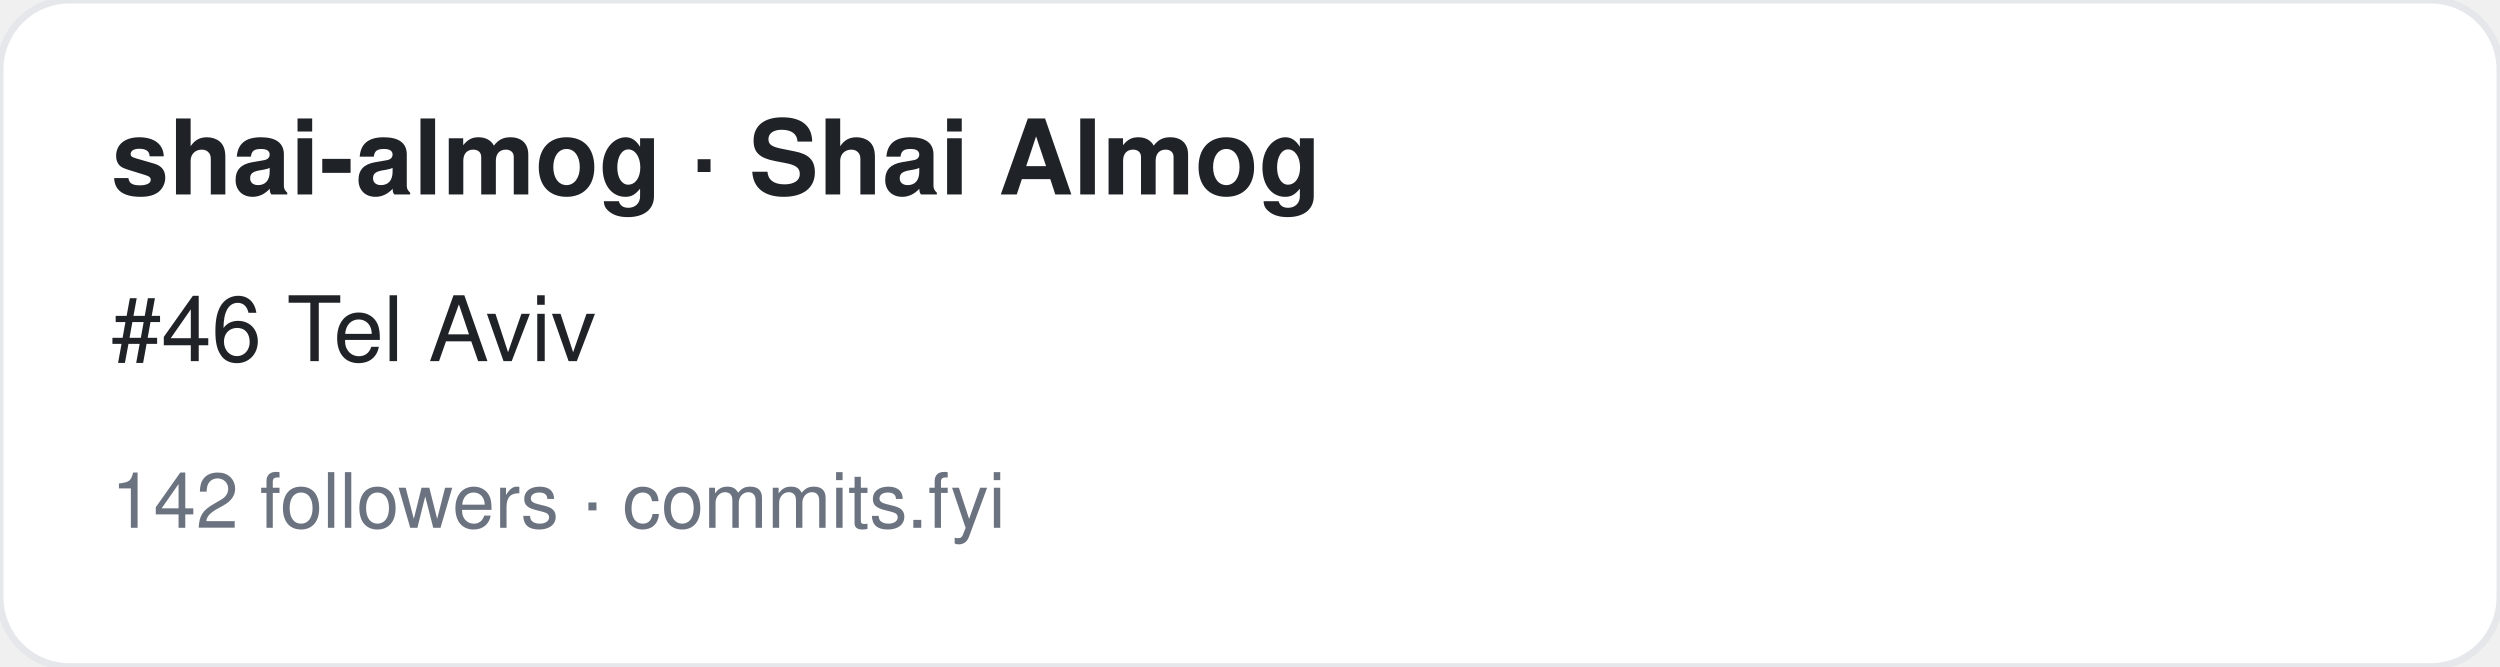
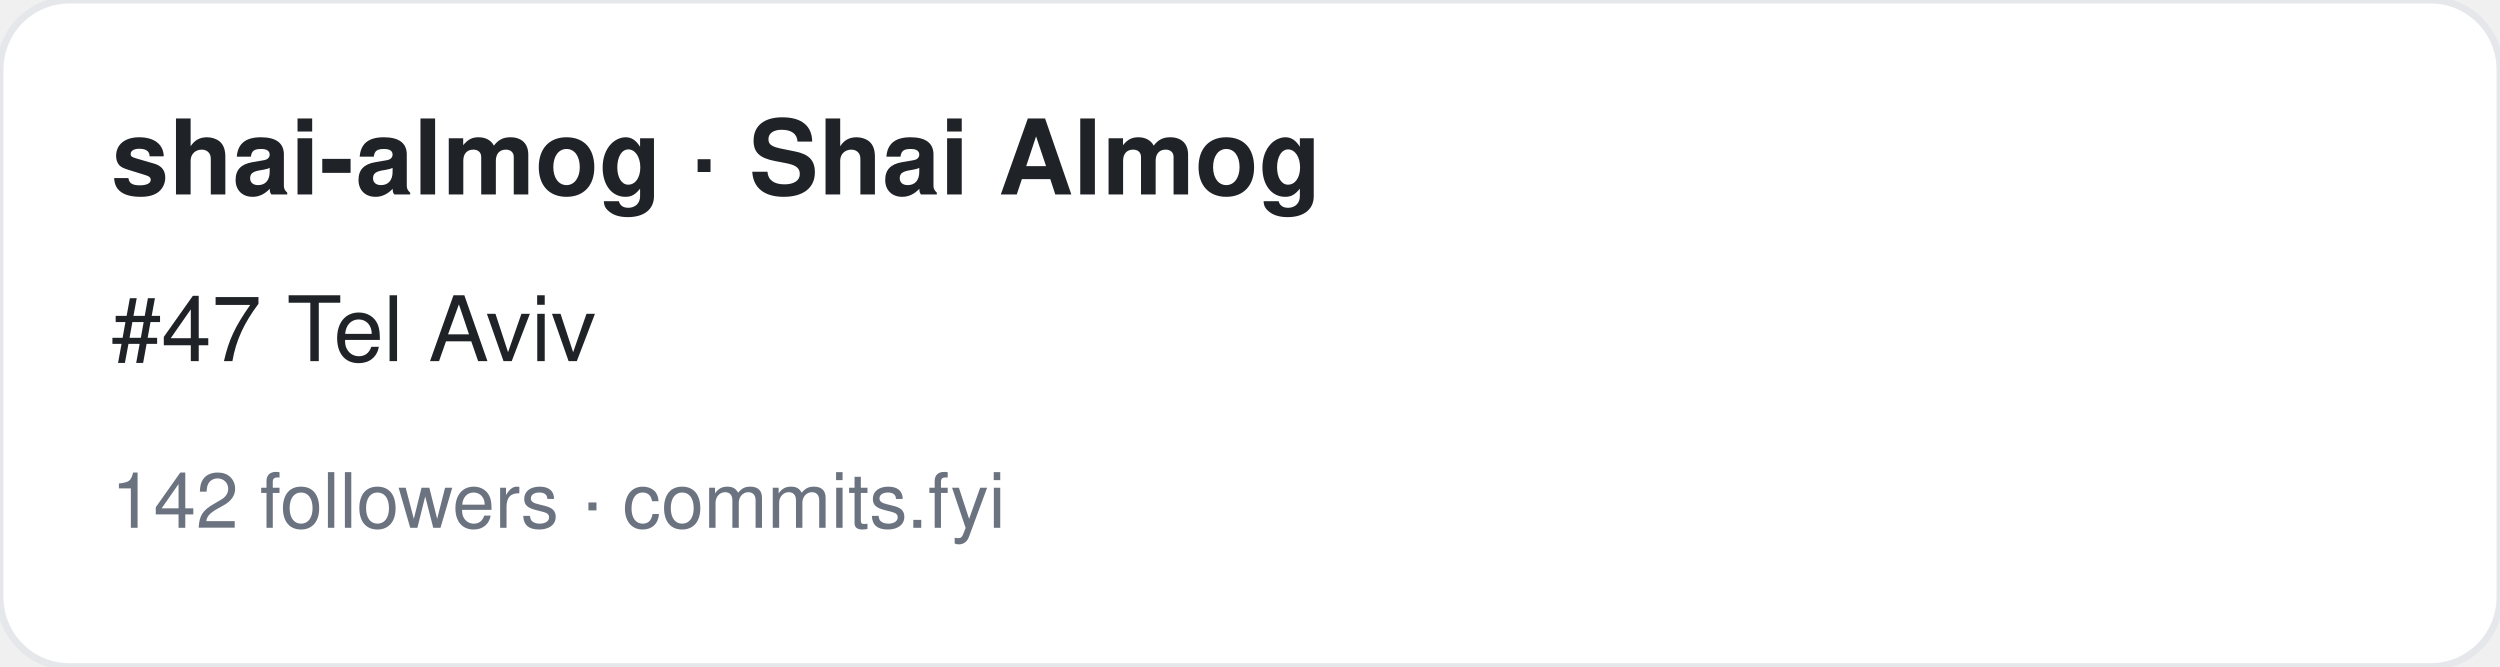
<svg xmlns="http://www.w3.org/2000/svg" width="360" height="96" viewBox="0 0 360 96" font-family="-apple-system,BlinkMacSystemFont,Segoe UI,Helvetica,Arial,sans-serif">
  <rect width="360" height="96" rx="10" fill="#ffffff" stroke="#e5e7eb" />
  <text x="16" y="28" font-size="15" font-weight="700" fill="#1f2328">shai-almog · Shai Almog</text>
-   <text x="16" y="52" font-size="13" fill="#1f2328">#46 Tel Aviv</text>
+   <text x="16" y="52" font-size="13" fill="#1f2328">#47 Tel Aviv</text>
  <text x="16" y="76" font-size="11" fill="#6b7280">142 followers · commits.fyi</text>
</svg>
